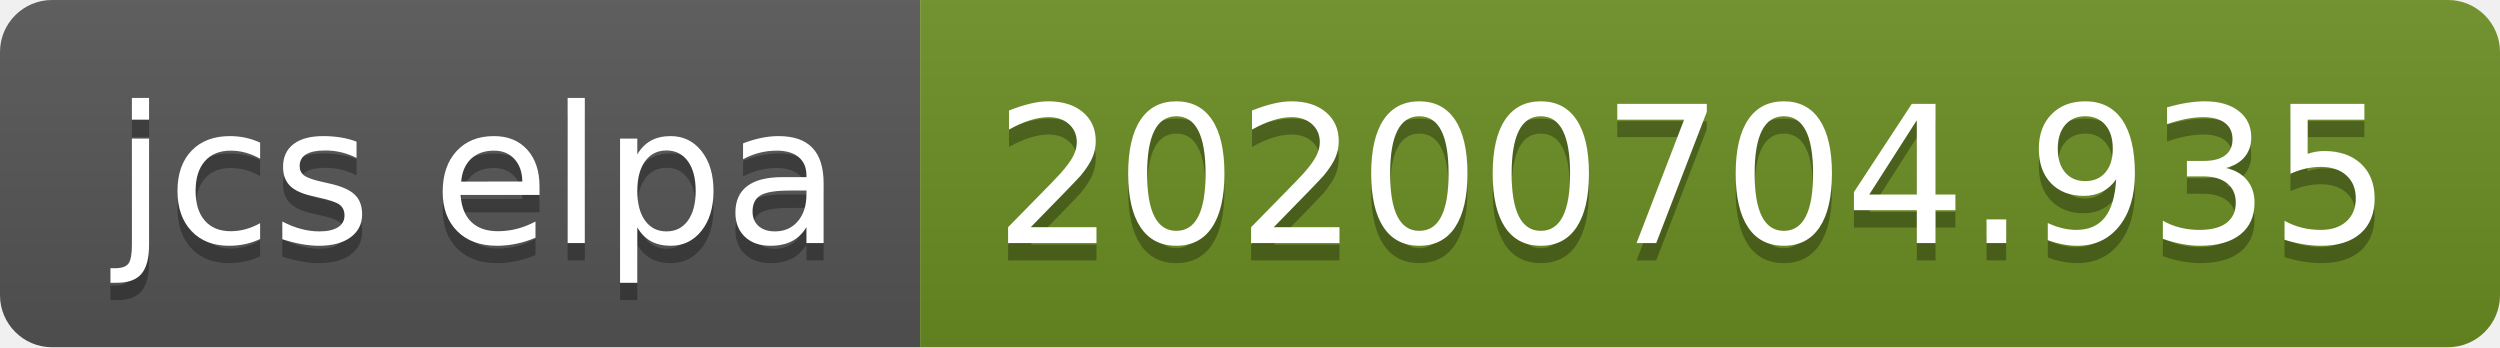
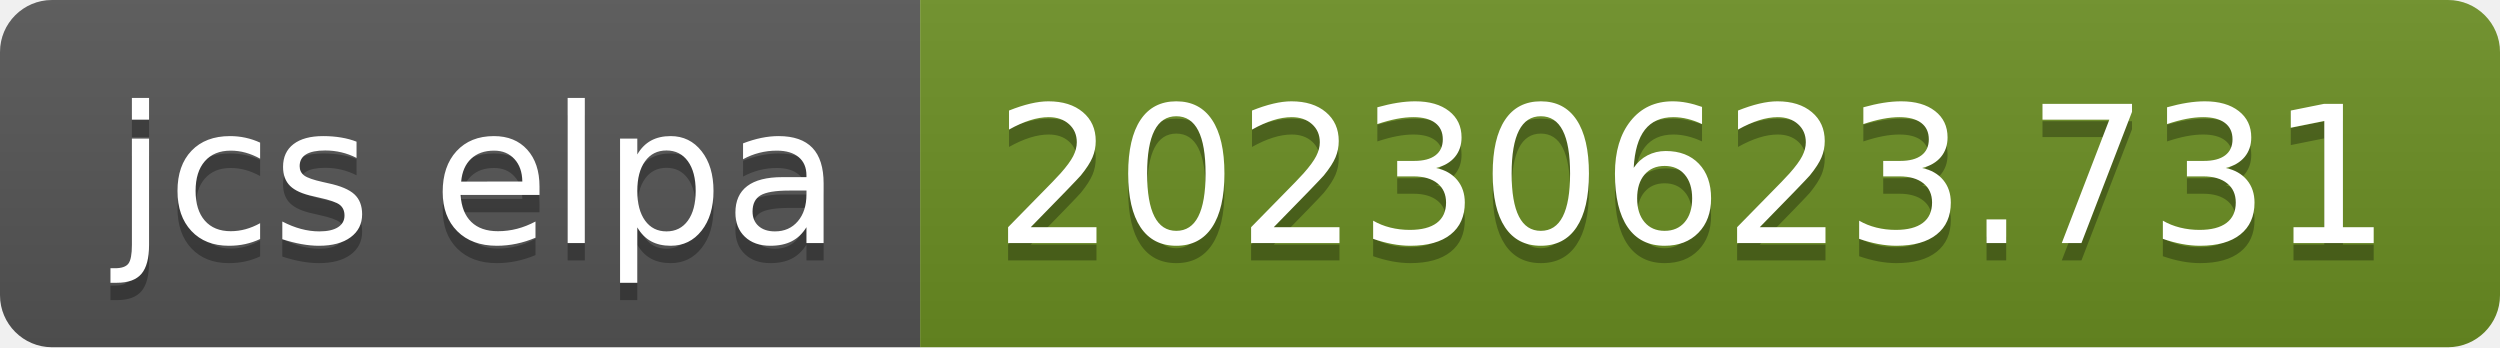
- <svg xmlns="http://www.w3.org/2000/svg" width="144" height="20" role="img" aria-label="jcs elpa: 20200704.935">
+ <svg xmlns="http://www.w3.org/2000/svg" width="144" height="20" role="img" aria-label="jcs elpa: 20230623.731">
  <linearGradient id="s" x2="0" y2="100%">
    <stop offset="0" stop-color="#bbb" stop-opacity=".1" />
    <stop offset="1" stop-opacity=".1" />
  </linearGradient>
  <clipPath id="r">
    <rect width="144" height="20" rx="3" fill="#fff" />
  </clipPath>
  <g clip-path="url(#r)">
    <rect width="53" height="20" fill="#555" />
    <rect x="53" width="91" height="20" fill="#6b8e23" />
    <rect width="144" height="20" fill="url(#s)" />
  </g>
  <g fill="#fff" text-anchor="middle" font-family="Verdana,Geneva,DejaVu Sans,sans-serif" text-rendering="geometricPrecision" font-size="110">
    <text aria-hidden="true" x="275" y="150" fill="#010101" fill-opacity=".3" transform="scale(.1)" textLength="430">jcs elpa</text>
    <text x="275" y="140" transform="scale(.1)" fill="#fff" textLength="430">jcs elpa</text>
-     <text aria-hidden="true" x="975" y="150" fill="#010101" fill-opacity=".3" transform="scale(.1)" textLength="810">20200704.935</text>
-     <text x="975" y="140" transform="scale(.1)" fill="#fff" textLength="810">20200704.935</text>
+     <text aria-hidden="true" x="975" y="150" fill="#010101" fill-opacity=".3" transform="scale(.1)" textLength="810">20230623.731</text>
+     <text x="975" y="140" transform="scale(.1)" fill="#fff" textLength="810">20230623.731</text>
  </g>
</svg>
